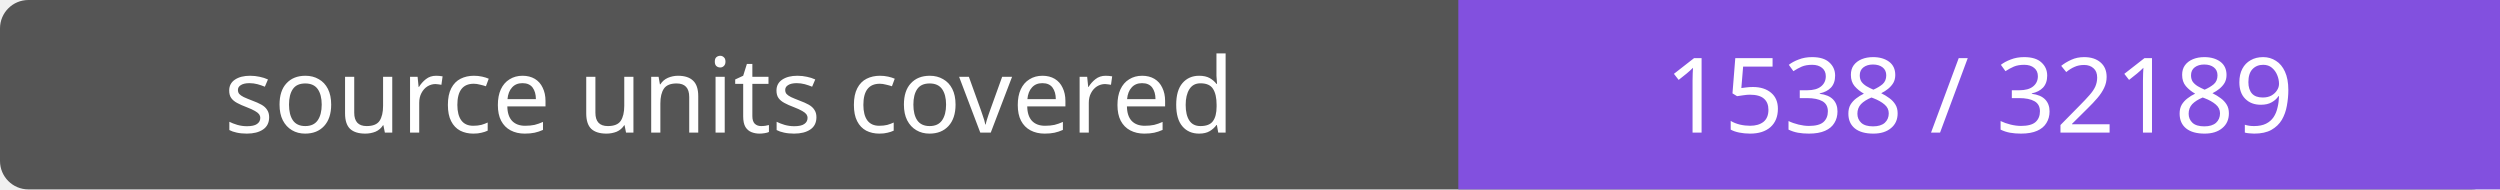
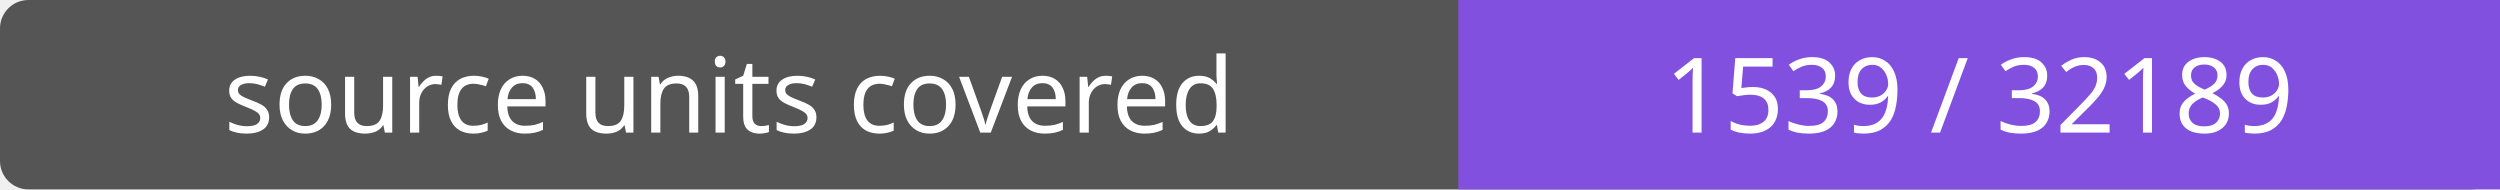
- <svg xmlns="http://www.w3.org/2000/svg" width="264" height="20" role="img" aria-label="source units covered: 1538 / 32189">
+ <svg xmlns="http://www.w3.org/2000/svg" width="264" height="20" role="img" aria-label="source units covered: 1539 / 32189">
  <rect width="264" height="20" rx="3" fill="#555" />
  <path fill="#8250df" d="M154 0h110v20H154z" />
  <g fill="#fff" text-anchor="middle" font-family="Verdana,sans-serif" font-size="11">
    <text x="77.0" y="14">source units covered</text>
-     <text x="209.0" y="14">1538 / 32189</text>
+     <text x="209.0" y="14">1539 / 32189</text>
  </g>
</svg>
